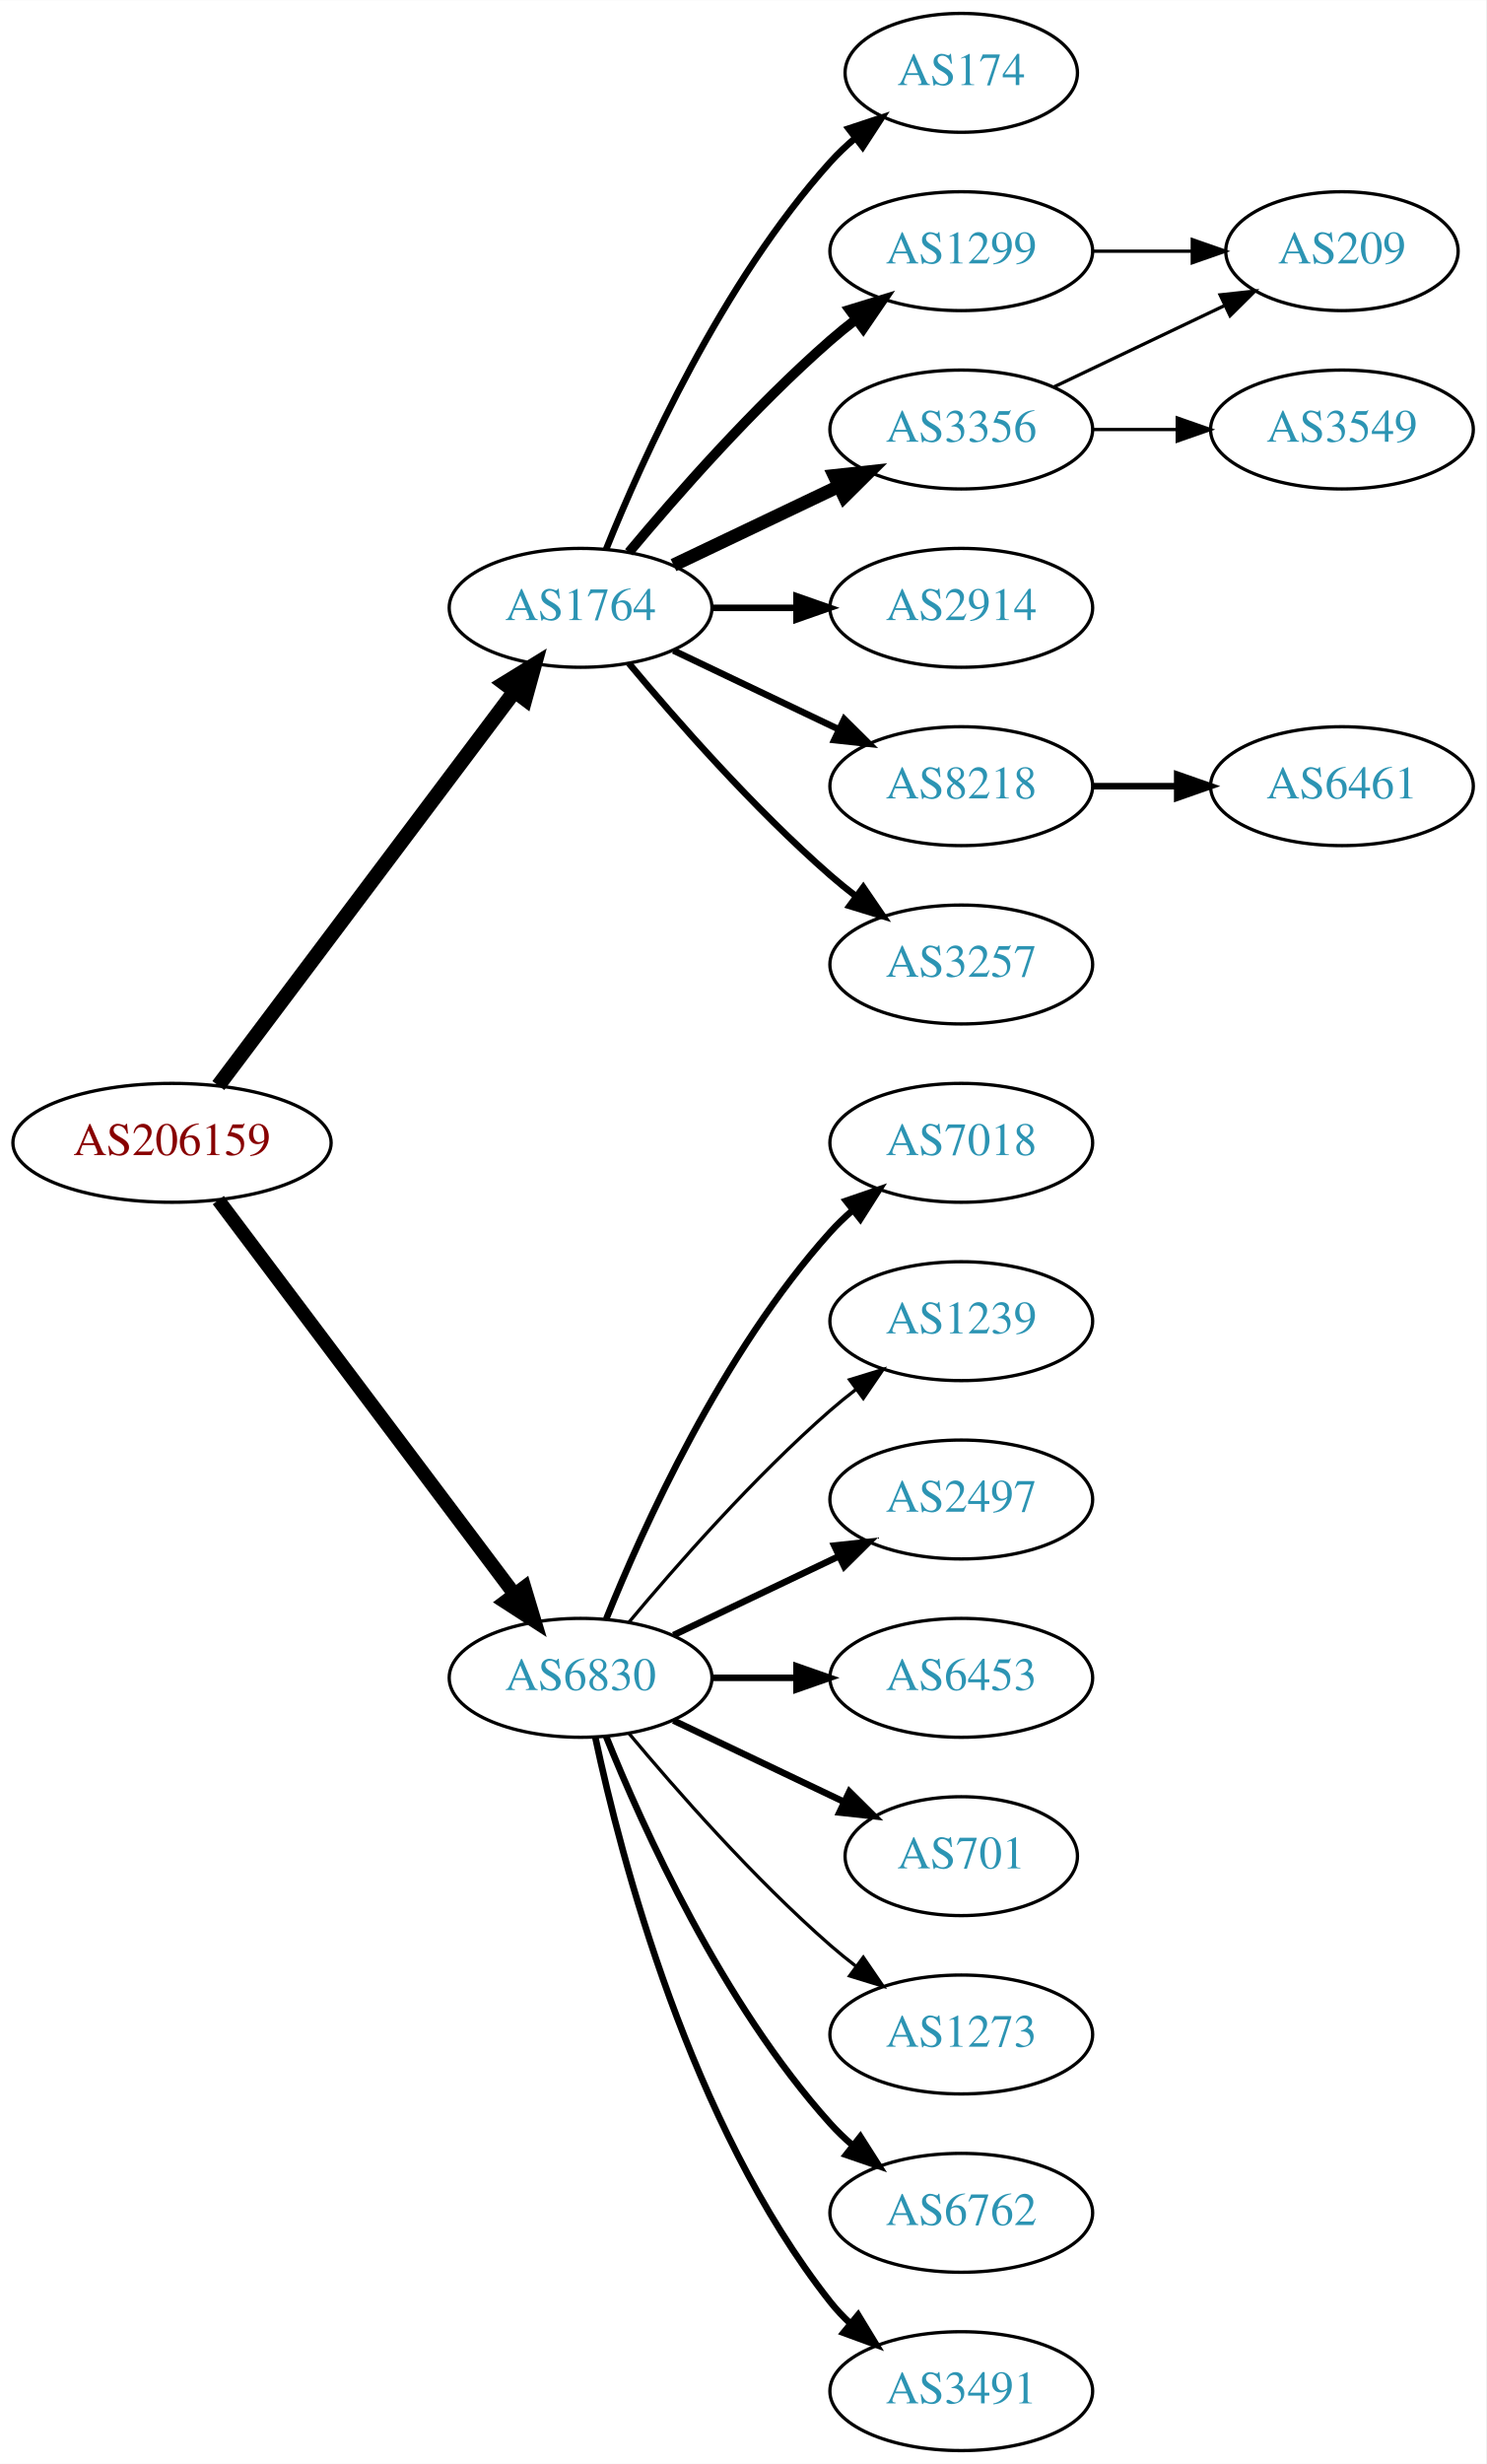
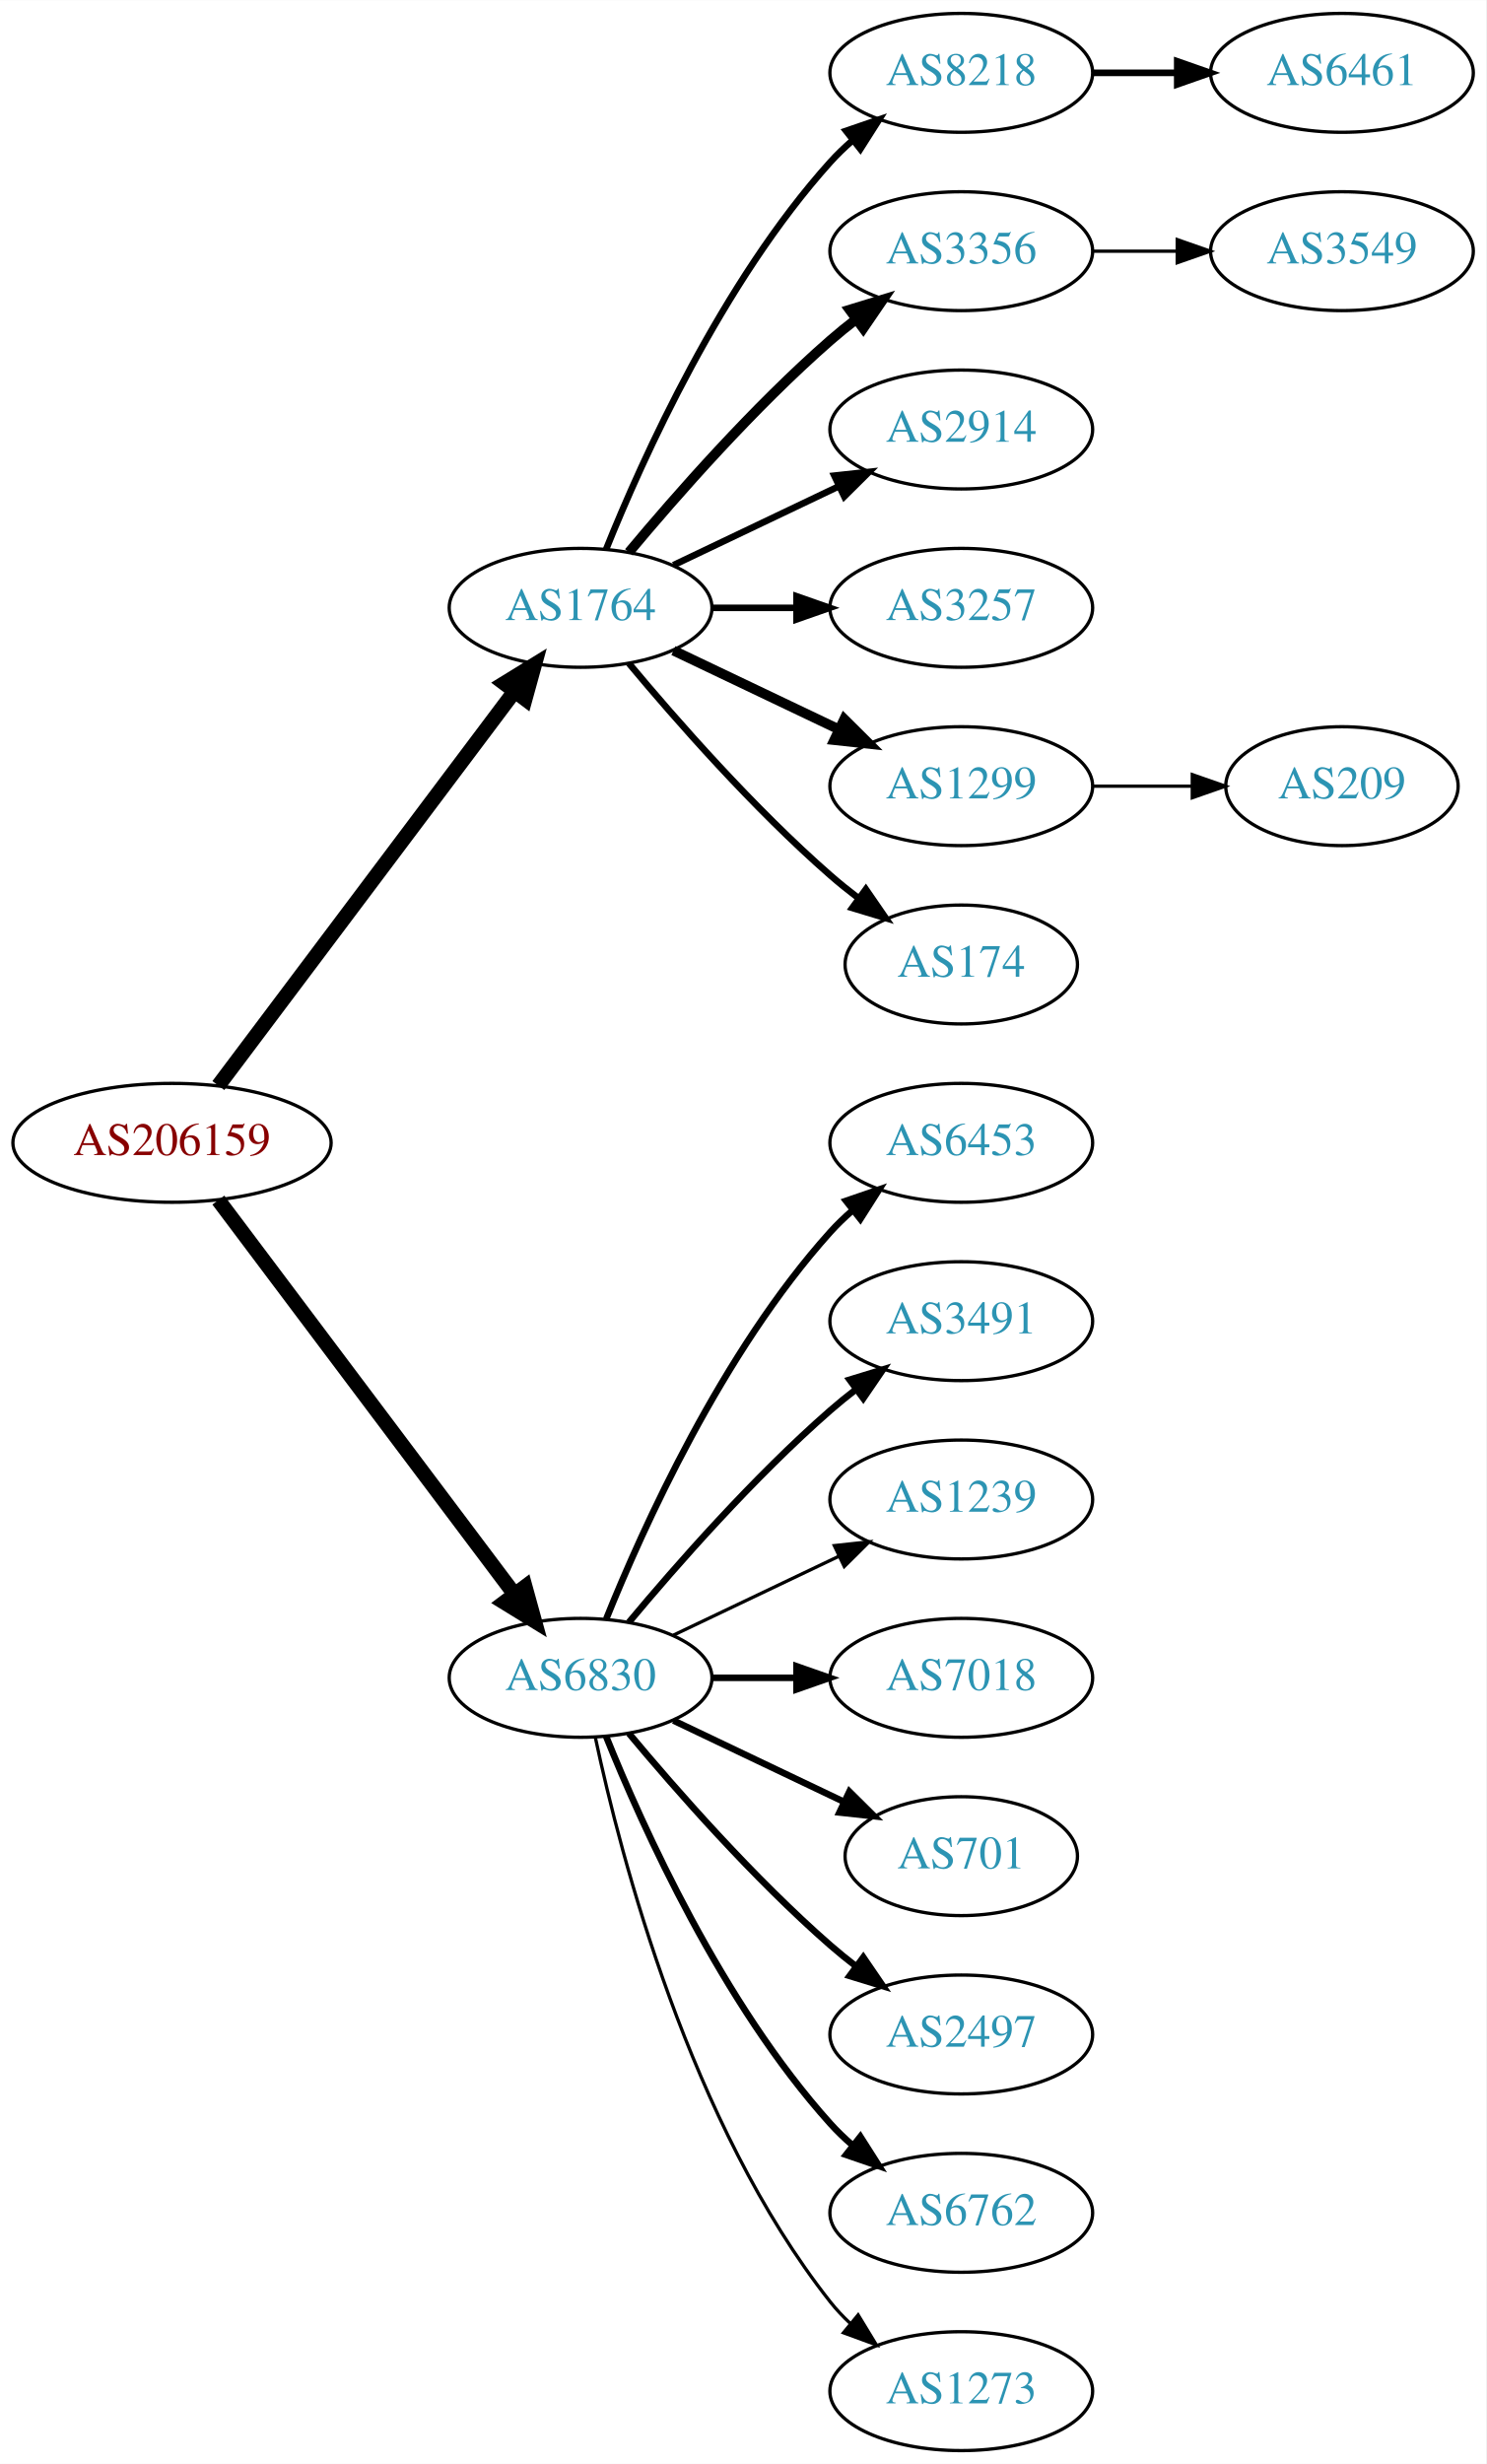
<svg xmlns="http://www.w3.org/2000/svg" xmlns:xlink="http://www.w3.org/1999/xlink" width="450pt" height="746pt" viewBox="0.00 0.00 450.07 746.00">
  <g id="graph0" class="graph" transform="scale(1 1) rotate(0) translate(4 742)">
    <polygon fill="white" stroke="none" points="-4,4 -4,-742 446.07,-742 446.07,4 -4,4" />
    <g id="node1" class="node">
      <g id="a_node1">
        <a xlink:href="/asn/206159" xlink:title="AS206159 ~ VAO-AS [AT]">
          <ellipse fill="#ffffff" stroke="black" cx="48.096" cy="-396" rx="48.192" ry="18" />
          <text text-anchor="middle" x="48.096" y="-392.3" font-family="Times,serif" font-size="14.00" fill="#880000">AS206159</text>
        </a>
      </g>
    </g>
    <g id="node2" class="node">
      <g id="a_node2">
        <a xlink:href="/asn/1764" xlink:title="AS1764 ~ NEXTLAYER-AS [AT]">
          <ellipse fill="#ffffff" stroke="black" cx="171.838" cy="-558" rx="39.794" ry="18" />
          <text text-anchor="middle" x="171.838" y="-554.3" font-family="Times,serif" font-size="14.00" fill="#2c94b3">AS1764</text>
        </a>
      </g>
    </g>
    <g id="edge1" class="edge">
      <path fill="none" stroke="black" stroke-width="4.5" d="M62.124,-413.337C83.634,-441.96 126.675,-499.233 151.664,-532.486" />
      <polygon fill="black" stroke="black" stroke-width="4.5" points="148.748,-535.159 157.903,-540.788 155.043,-530.428 148.748,-535.159" />
    </g>
    <g id="node3" class="node">
      <g id="a_node3">
        <a xlink:href="/asn/6830" xlink:title="AS6830 ~ LGI-UPC [AT]">
          <ellipse fill="#ffffff" stroke="black" cx="171.838" cy="-234" rx="39.794" ry="18" />
          <text text-anchor="middle" x="171.838" y="-230.3" font-family="Times,serif" font-size="14.00" fill="#2c94b3">AS6830</text>
        </a>
      </g>
    </g>
    <g id="edge2" class="edge">
-       <path fill="none" stroke="black" stroke-width="4.2" d="M62.124,-378.663C83.634,-350.04 126.675,-292.767 151.664,-259.514" />
-       <polygon fill="black" stroke="black" stroke-width="4.2" points="154.833,-261.414 157.903,-251.212 148.957,-256.999 154.833,-261.414" />
+       <path fill="none" stroke="black" stroke-width="4.5" d="M62.124,-378.663C83.634,-350.04 126.675,-292.767 151.664,-259.514" />
+       <polygon fill="black" stroke="black" stroke-width="4.5" points="155.043,-261.572 157.903,-251.212 148.748,-256.841 155.043,-261.572" />
    </g>
    <g id="node4" class="node">
      <g id="a_node4">
-         <a xlink:href="/asn/3356" xlink:title="AS3356 ~ Level 3 Parent, LLC [US]">
-           <ellipse fill="#ffffff" stroke="black" cx="287.131" cy="-612" rx="39.794" ry="18" />
-           <text text-anchor="middle" x="287.131" y="-608.3" font-family="Times,serif" font-size="14.00" fill="#2c94b3">AS3356</text>
+         <a xlink:href="/asn/8218" xlink:title="AS8218 ~ legacy Neotelecoms [FR]">
+           <ellipse fill="#ffffff" stroke="black" cx="287.131" cy="-720" rx="39.794" ry="18" />
+           <text text-anchor="middle" x="287.131" y="-716.3" font-family="Times,serif" font-size="14.00" fill="#2c94b3">AS8218</text>
        </a>
      </g>
    </g>
    <g id="edge3" class="edge">
-       <path fill="none" stroke="black" stroke-width="4" d="M199.974,-570.934C214.968,-578.081 233.789,-587.052 250.013,-594.785" />
-       <polygon fill="black" stroke="black" stroke-width="4" points="248.683,-598.028 259.216,-599.171 251.695,-591.709 248.683,-598.028" />
+       <path fill="none" stroke="black" stroke-width="2" d="M179.586,-575.787C190.637,-603.243 214.69,-656.578 247.484,-693 249.487,-695.224 251.706,-697.363 254.038,-699.397" />
+       <polygon fill="black" stroke="black" stroke-width="2" points="252.236,-702.433 262.257,-705.873 256.569,-696.935 252.236,-702.433" />
    </g>
    <g id="node5" class="node">
      <g id="a_node5">
-         <a xlink:href="/asn/2914" xlink:title="AS2914 ~ NTT America, Inc. [US]">
-           <ellipse fill="#ffffff" stroke="black" cx="287.131" cy="-558" rx="39.794" ry="18" />
-           <text text-anchor="middle" x="287.131" y="-554.3" font-family="Times,serif" font-size="14.00" fill="#2c94b3">AS2914</text>
+         <a xlink:href="/asn/3356" xlink:title="AS3356 ~ Level 3 Parent, LLC [US]">
+           <ellipse fill="#ffffff" stroke="black" cx="287.131" cy="-666" rx="39.794" ry="18" />
+           <text text-anchor="middle" x="287.131" y="-662.3" font-family="Times,serif" font-size="14.00" fill="#2c94b3">AS3356</text>
        </a>
      </g>
    </g>
    <g id="edge4" class="edge">
-       <path fill="none" stroke="black" stroke-width="2" d="M211.51,-558C219.713,-558 228.477,-558 237.009,-558" />
-       <polygon fill="black" stroke="black" stroke-width="2" points="237.248,-561.5 247.248,-558 237.248,-554.5 237.248,-561.5" />
+       <path fill="none" stroke="black" stroke-width="3" d="M186.468,-574.817C200.751,-591.929 224.297,-618.745 247.484,-639 249.95,-641.154 252.589,-643.294 255.286,-645.372" />
+       <polygon fill="black" stroke="black" stroke-width="3" points="253.311,-648.264 263.44,-651.37 257.459,-642.625 253.311,-648.264" />
    </g>
    <g id="node6" class="node">
      <g id="a_node6">
-         <a xlink:href="/asn/8218" xlink:title="AS8218 ~ legacy Neotelecoms [FR]">
-           <ellipse fill="#ffffff" stroke="black" cx="287.131" cy="-504" rx="39.794" ry="18" />
-           <text text-anchor="middle" x="287.131" y="-500.3" font-family="Times,serif" font-size="14.00" fill="#2c94b3">AS8218</text>
+         <a xlink:href="/asn/2914" xlink:title="AS2914 ~ NTT America, Inc. [US]">
+           <ellipse fill="#ffffff" stroke="black" cx="287.131" cy="-612" rx="39.794" ry="18" />
+           <text text-anchor="middle" x="287.131" y="-608.3" font-family="Times,serif" font-size="14.00" fill="#2c94b3">AS2914</text>
        </a>
      </g>
    </g>
    <g id="edge5" class="edge">
-       <path fill="none" stroke="black" stroke-width="2" d="M199.974,-545.066C214.968,-537.919 233.789,-528.948 250.013,-521.215" />
-       <polygon fill="black" stroke="black" stroke-width="2" points="251.695,-524.291 259.216,-516.829 248.683,-517.972 251.695,-524.291" />
+       <path fill="none" stroke="black" stroke-width="2" d="M199.974,-570.934C214.968,-578.081 233.789,-587.052 250.013,-594.785" />
+       <polygon fill="black" stroke="black" stroke-width="2" points="248.683,-598.028 259.216,-599.171 251.695,-591.709 248.683,-598.028" />
    </g>
    <g id="node7" class="node">
      <g id="a_node7">
        <a xlink:href="/asn/3257" xlink:title="AS3257 ~ GTT [DE]">
-           <ellipse fill="#ffffff" stroke="black" cx="287.131" cy="-450" rx="39.794" ry="18" />
-           <text text-anchor="middle" x="287.131" y="-446.3" font-family="Times,serif" font-size="14.00" fill="#2c94b3">AS3257</text>
+           <ellipse fill="#ffffff" stroke="black" cx="287.131" cy="-558" rx="39.794" ry="18" />
+           <text text-anchor="middle" x="287.131" y="-554.3" font-family="Times,serif" font-size="14.00" fill="#2c94b3">AS3257</text>
        </a>
      </g>
    </g>
    <g id="edge6" class="edge">
-       <path fill="none" stroke="black" stroke-width="2" d="M186.468,-541.183C200.751,-524.071 224.297,-497.255 247.484,-477 249.95,-474.846 252.589,-472.706 255.286,-470.628" />
-       <polygon fill="black" stroke="black" stroke-width="2" points="257.459,-473.375 263.44,-464.63 253.311,-467.736 257.459,-473.375" />
+       <path fill="none" stroke="black" stroke-width="2" d="M211.51,-558C219.713,-558 228.477,-558 237.009,-558" />
+       <polygon fill="black" stroke="black" stroke-width="2" points="237.248,-561.5 247.248,-558 237.248,-554.5 237.248,-561.5" />
    </g>
    <g id="node8" class="node">
      <g id="a_node8">
-         <a xlink:href="/asn/174" xlink:title="AS174 ~ Cogent Communications [US]">
-           <ellipse fill="#ffffff" stroke="black" cx="287.131" cy="-720" rx="35.194" ry="18" />
-           <text text-anchor="middle" x="287.131" y="-716.3" font-family="Times,serif" font-size="14.00" fill="#2c94b3">AS174</text>
+         <a xlink:href="/asn/1299" xlink:title="AS1299 ~ Telia Carrier [EU]">
+           <ellipse fill="#ffffff" stroke="black" cx="287.131" cy="-504" rx="39.794" ry="18" />
+           <text text-anchor="middle" x="287.131" y="-500.3" font-family="Times,serif" font-size="14.00" fill="#2c94b3">AS1299</text>
        </a>
      </g>
    </g>
    <g id="edge7" class="edge">
-       <path fill="none" stroke="black" stroke-width="2" d="M179.586,-575.787C190.637,-603.243 214.69,-656.578 247.484,-693 249.8,-695.572 252.405,-698.03 255.14,-700.343" />
-       <polygon fill="black" stroke="black" stroke-width="2" points="253.006,-703.117 263.064,-706.448 257.279,-697.572 253.006,-703.117" />
+       <path fill="none" stroke="black" stroke-width="3" d="M199.974,-545.066C214.968,-537.919 233.789,-528.948 250.013,-521.215" />
+       <polygon fill="black" stroke="black" stroke-width="3" points="251.695,-524.291 259.216,-516.829 248.683,-517.972 251.695,-524.291" />
    </g>
    <g id="node9" class="node">
      <g id="a_node9">
-         <a xlink:href="/asn/1299" xlink:title="AS1299 ~ Telia Carrier [EU]">
-           <ellipse fill="#ffffff" stroke="black" cx="287.131" cy="-666" rx="39.794" ry="18" />
-           <text text-anchor="middle" x="287.131" y="-662.3" font-family="Times,serif" font-size="14.00" fill="#2c94b3">AS1299</text>
+         <a xlink:href="/asn/174" xlink:title="AS174 ~ Cogent Communications [US]">
+           <ellipse fill="#ffffff" stroke="black" cx="287.131" cy="-450" rx="35.194" ry="18" />
+           <text text-anchor="middle" x="287.131" y="-446.3" font-family="Times,serif" font-size="14.00" fill="#2c94b3">AS174</text>
        </a>
      </g>
    </g>
    <g id="edge8" class="edge">
-       <path fill="none" stroke="black" stroke-width="3" d="M186.468,-574.817C200.751,-591.929 224.297,-618.745 247.484,-639 249.95,-641.154 252.589,-643.294 255.286,-645.372" />
-       <polygon fill="black" stroke="black" stroke-width="3" points="253.311,-648.264 263.44,-651.37 257.459,-642.625 253.311,-648.264" />
+       <path fill="none" stroke="black" stroke-width="2" d="M186.468,-541.183C200.751,-524.071 224.297,-497.255 247.484,-477 250.154,-474.668 253.027,-472.352 255.957,-470.114" />
+       <polygon fill="black" stroke="black" stroke-width="2" points="258.235,-472.784 264.249,-464.061 254.108,-467.13 258.235,-472.784" />
+     </g>
+     <g id="node12" class="node">
+       <g id="a_node12">
+         <a xlink:href="/asn/6453" xlink:title="AS6453 ~ TATA COMMUNICATIONS (AMERICA) INC [US]">
+           <ellipse fill="#ffffff" stroke="black" cx="287.131" cy="-396" rx="39.794" ry="18" />
+           <text text-anchor="middle" x="287.131" y="-392.3" font-family="Times,serif" font-size="14.00" fill="#2c94b3">AS6453</text>
+         </a>
+       </g>
+     </g>
+     <g id="edge11" class="edge">
+       <path fill="none" stroke="black" stroke-width="2" d="M179.586,-251.787C190.637,-279.243 214.69,-332.578 247.484,-369 249.487,-371.224 251.706,-373.363 254.038,-375.397" />
+       <polygon fill="black" stroke="black" stroke-width="2" points="252.236,-378.433 262.257,-381.873 256.569,-372.935 252.236,-378.433" />
    </g>
    <g id="node13" class="node">
      <g id="a_node13">
+         <a xlink:href="/asn/3491" xlink:title="AS3491 ~ PCCW Global, Inc. [US]">
+           <ellipse fill="#ffffff" stroke="black" cx="287.131" cy="-342" rx="39.794" ry="18" />
+           <text text-anchor="middle" x="287.131" y="-338.3" font-family="Times,serif" font-size="14.00" fill="#2c94b3">AS3491</text>
+         </a>
+       </g>
+     </g>
+     <g id="edge12" class="edge">
+       <path fill="none" stroke="black" stroke-width="2" d="M186.468,-250.817C200.751,-267.929 224.297,-294.745 247.484,-315 249.95,-317.154 252.589,-319.294 255.286,-321.372" />
+       <polygon fill="black" stroke="black" stroke-width="2" points="253.311,-324.264 263.44,-327.37 257.459,-318.625 253.311,-324.264" />
+     </g>
+     <g id="node14" class="node">
+       <g id="a_node14">
+         <a xlink:href="/asn/1239" xlink:title="AS1239 ~ Sprint [US]">
+           <ellipse fill="#ffffff" stroke="black" cx="287.131" cy="-288" rx="39.794" ry="18" />
+           <text text-anchor="middle" x="287.131" y="-284.3" font-family="Times,serif" font-size="14.00" fill="#2c94b3">AS1239</text>
+         </a>
+       </g>
+     </g>
+     <g id="edge13" class="edge">
+       <path fill="none" stroke="black" d="M199.974,-246.934C214.968,-254.081 233.789,-263.052 250.013,-270.785" />
+       <polygon fill="black" stroke="black" points="248.683,-274.028 259.216,-275.171 251.695,-267.709 248.683,-274.028" />
+     </g>
+     <g id="node15" class="node">
+       <g id="a_node15">
+         <a xlink:href="/asn/7018" xlink:title="AS7018 ~ AT&amp;T Services, Inc. [US]">
+           <ellipse fill="#ffffff" stroke="black" cx="287.131" cy="-234" rx="39.794" ry="18" />
+           <text text-anchor="middle" x="287.131" y="-230.3" font-family="Times,serif" font-size="14.00" fill="#2c94b3">AS7018</text>
+         </a>
+       </g>
+     </g>
+     <g id="edge14" class="edge">
+       <path fill="none" stroke="black" stroke-width="2" d="M211.51,-234C219.713,-234 228.477,-234 237.009,-234" />
+       <polygon fill="black" stroke="black" stroke-width="2" points="237.248,-237.5 247.248,-234 237.248,-230.5 237.248,-237.5" />
+     </g>
+     <g id="node16" class="node">
+       <g id="a_node16">
+         <a xlink:href="/asn/701" xlink:title="AS701 ~ UUNET [US]">
+           <ellipse fill="#ffffff" stroke="black" cx="287.131" cy="-180" rx="35.194" ry="18" />
+           <text text-anchor="middle" x="287.131" y="-176.3" font-family="Times,serif" font-size="14.00" fill="#2c94b3">AS701</text>
+         </a>
+       </g>
+     </g>
+     <g id="edge15" class="edge">
+       <path fill="none" stroke="black" stroke-width="2" d="M199.974,-221.066C215.406,-213.71 234.892,-204.423 251.427,-196.541" />
+       <polygon fill="black" stroke="black" stroke-width="2" points="253.247,-199.551 260.769,-192.089 250.236,-193.232 253.247,-199.551" />
+     </g>
+     <g id="node17" class="node">
+       <g id="a_node17">
+         <a xlink:href="/asn/2497" xlink:title="AS2497 ~ Internet Initiative Japan Inc. [JP]">
+           <ellipse fill="#ffffff" stroke="black" cx="287.131" cy="-126" rx="39.794" ry="18" />
+           <text text-anchor="middle" x="287.131" y="-122.3" font-family="Times,serif" font-size="14.00" fill="#2c94b3">AS2497</text>
+         </a>
+       </g>
+     </g>
+     <g id="edge16" class="edge">
+       <path fill="none" stroke="black" stroke-width="2" d="M186.468,-217.183C200.751,-200.071 224.297,-173.255 247.484,-153 249.95,-150.846 252.589,-148.706 255.286,-146.628" />
+       <polygon fill="black" stroke="black" stroke-width="2" points="257.459,-149.375 263.44,-140.63 253.311,-143.736 257.459,-149.375" />
+     </g>
+     <g id="node18" class="node">
+       <g id="a_node18">
        <a xlink:href="/asn/6762" xlink:title="AS6762 ~ TELECOM ITALIA SPARKLE S.p.A. [IT]">
          <ellipse fill="#ffffff" stroke="black" cx="287.131" cy="-72" rx="39.794" ry="18" />
          <text text-anchor="middle" x="287.131" y="-68.3" font-family="Times,serif" font-size="14.00" fill="#2c94b3">AS6762</text>
        </a>
      </g>
    </g>
-     <g id="edge12" class="edge">
+     <g id="edge17" class="edge">
      <path fill="none" stroke="black" stroke-width="2" d="M179.586,-216.213C190.637,-188.757 214.69,-135.422 247.484,-99 249.487,-96.776 251.706,-94.637 254.038,-92.603" />
      <polygon fill="black" stroke="black" stroke-width="2" points="256.569,-95.065 262.257,-86.127 252.236,-89.567 256.569,-95.065" />
    </g>
-     <g id="node14" class="node">
-       <g id="a_node14">
-         <a xlink:href="/asn/3491" xlink:title="AS3491 ~ PCCW Global, Inc. [US]">
-           <ellipse fill="#ffffff" stroke="black" cx="287.131" cy="-18" rx="39.794" ry="18" />
-           <text text-anchor="middle" x="287.131" y="-14.3" font-family="Times,serif" font-size="14.00" fill="#2c94b3">AS3491</text>
-         </a>
-       </g>
-     </g>
-     <g id="edge13" class="edge">
-       <path fill="none" stroke="black" stroke-width="2" d="M176.328,-215.84C183.959,-179.97 204.951,-98.845 247.484,-45 249.292,-42.712 251.345,-40.538 253.539,-38.49" />
-       <polygon fill="black" stroke="black" stroke-width="2" points="255.893,-41.086 261.399,-32.034 251.45,-35.677 255.893,-41.086" />
-     </g>
-     <g id="node15" class="node">
-       <g id="a_node15">
-         <a xlink:href="/asn/7018" xlink:title="AS7018 ~ AT&amp;T Services, Inc. [US]">
-           <ellipse fill="#ffffff" stroke="black" cx="287.131" cy="-396" rx="39.794" ry="18" />
-           <text text-anchor="middle" x="287.131" y="-392.3" font-family="Times,serif" font-size="14.00" fill="#2c94b3">AS7018</text>
-         </a>
-       </g>
-     </g>
-     <g id="edge14" class="edge">
-       <path fill="none" stroke="black" stroke-width="2" d="M179.586,-251.787C190.637,-279.243 214.69,-332.578 247.484,-369 249.487,-371.224 251.706,-373.363 254.038,-375.397" />
-       <polygon fill="black" stroke="black" stroke-width="2" points="252.236,-378.433 262.257,-381.873 256.569,-372.935 252.236,-378.433" />
-     </g>
-     <g id="node16" class="node">
-       <g id="a_node16">
-         <a xlink:href="/asn/1239" xlink:title="AS1239 ~ Sprint [US]">
-           <ellipse fill="#ffffff" stroke="black" cx="287.131" cy="-342" rx="39.794" ry="18" />
-           <text text-anchor="middle" x="287.131" y="-338.3" font-family="Times,serif" font-size="14.00" fill="#2c94b3">AS1239</text>
-         </a>
-       </g>
-     </g>
-     <g id="edge15" class="edge">
-       <path fill="none" stroke="black" d="M186.468,-250.817C200.751,-267.929 224.297,-294.745 247.484,-315 249.95,-317.154 252.589,-319.294 255.286,-321.372" />
-       <polygon fill="black" stroke="black" points="253.311,-324.264 263.44,-327.37 257.459,-318.625 253.311,-324.264" />
-     </g>
-     <g id="node17" class="node">
-       <g id="a_node17">
-         <a xlink:href="/asn/2497" xlink:title="AS2497 ~ Internet Initiative Japan Inc. [JP]">
-           <ellipse fill="#ffffff" stroke="black" cx="287.131" cy="-288" rx="39.794" ry="18" />
-           <text text-anchor="middle" x="287.131" y="-284.3" font-family="Times,serif" font-size="14.00" fill="#2c94b3">AS2497</text>
-         </a>
-       </g>
-     </g>
-     <g id="edge16" class="edge">
-       <path fill="none" stroke="black" stroke-width="2" d="M199.974,-246.934C214.968,-254.081 233.789,-263.052 250.013,-270.785" />
-       <polygon fill="black" stroke="black" stroke-width="2" points="248.683,-274.028 259.216,-275.171 251.695,-267.709 248.683,-274.028" />
-     </g>
-     <g id="node18" class="node">
-       <g id="a_node18">
-         <a xlink:href="/asn/6453" xlink:title="AS6453 ~ TATA COMMUNICATIONS (AMERICA) INC [US]">
-           <ellipse fill="#ffffff" stroke="black" cx="287.131" cy="-234" rx="39.794" ry="18" />
-           <text text-anchor="middle" x="287.131" y="-230.3" font-family="Times,serif" font-size="14.00" fill="#2c94b3">AS6453</text>
-         </a>
-       </g>
-     </g>
-     <g id="edge17" class="edge">
-       <path fill="none" stroke="black" stroke-width="2" d="M211.51,-234C219.713,-234 228.477,-234 237.009,-234" />
-       <polygon fill="black" stroke="black" stroke-width="2" points="237.248,-237.5 247.248,-234 237.248,-230.5 237.248,-237.5" />
-     </g>
    <g id="node19" class="node">
      <g id="a_node19">
-         <a xlink:href="/asn/701" xlink:title="AS701 ~ UUNET [US]">
-           <ellipse fill="#ffffff" stroke="black" cx="287.131" cy="-180" rx="35.194" ry="18" />
-           <text text-anchor="middle" x="287.131" y="-176.3" font-family="Times,serif" font-size="14.00" fill="#2c94b3">AS701</text>
+         <a xlink:href="/asn/1273" xlink:title="AS1273 ~ Vodafone Group PLC [EU]">
+           <ellipse fill="#ffffff" stroke="black" cx="287.131" cy="-18" rx="39.794" ry="18" />
+           <text text-anchor="middle" x="287.131" y="-14.3" font-family="Times,serif" font-size="14.00" fill="#2c94b3">AS1273</text>
        </a>
      </g>
    </g>
    <g id="edge18" class="edge">
-       <path fill="none" stroke="black" stroke-width="2" d="M199.974,-221.066C215.406,-213.71 234.892,-204.423 251.427,-196.541" />
-       <polygon fill="black" stroke="black" stroke-width="2" points="253.247,-199.551 260.769,-192.089 250.236,-193.232 253.247,-199.551" />
+       <path fill="none" stroke="black" d="M176.328,-215.84C183.959,-179.97 204.951,-98.845 247.484,-45 249.292,-42.712 251.345,-40.538 253.539,-38.49" />
+       <polygon fill="black" stroke="black" points="255.893,-41.086 261.399,-32.034 251.45,-35.677 255.893,-41.086" />
+     </g>
+     <g id="node10" class="node">
+       <g id="a_node10">
+         <a xlink:href="/asn/6461" xlink:title="AS6461 ~ ZAYO-6461 [US]">
+           <ellipse fill="#ffffff" stroke="black" cx="402.424" cy="-720" rx="39.794" ry="18" />
+           <text text-anchor="middle" x="402.424" y="-716.3" font-family="Times,serif" font-size="14.00" fill="#2c94b3">AS6461</text>
+         </a>
+       </g>
+     </g>
+     <g id="edge9" class="edge">
+       <path fill="none" stroke="black" stroke-width="2" d="M326.803,-720C335.006,-720 343.77,-720 352.302,-720" />
+       <polygon fill="black" stroke="black" stroke-width="2" points="352.541,-723.5 362.541,-720 352.541,-716.5 352.541,-723.5" />
+     </g>
+     <g id="node11" class="node">
+       <g id="a_node11">
+         <a xlink:href="/asn/3549" xlink:title="AS3549 ~ Level 3 Parent, LLC [US]">
+           <ellipse fill="#ffffff" stroke="black" cx="402.424" cy="-666" rx="39.794" ry="18" />
+           <text text-anchor="middle" x="402.424" y="-662.3" font-family="Times,serif" font-size="14.00" fill="#2c94b3">AS3549</text>
+         </a>
+       </g>
+     </g>
+     <g id="edge10" class="edge">
+       <path fill="none" stroke="black" d="M326.803,-666C335.006,-666 343.77,-666 352.302,-666" />
+       <polygon fill="black" stroke="black" points="352.541,-669.5 362.541,-666 352.541,-662.5 352.541,-669.5" />
    </g>
    <g id="node20" class="node">
      <g id="a_node20">
-         <a xlink:href="/asn/1273" xlink:title="AS1273 ~ Vodafone Group PLC [EU]">
-           <ellipse fill="#ffffff" stroke="black" cx="287.131" cy="-126" rx="39.794" ry="18" />
-           <text text-anchor="middle" x="287.131" y="-122.3" font-family="Times,serif" font-size="14.00" fill="#2c94b3">AS1273</text>
+         <a xlink:href="/asn/209" xlink:title="AS209 ~ CenturyLink Communications, LLC [US]">
+           <ellipse fill="#ffffff" stroke="black" cx="402.424" cy="-504" rx="35.194" ry="18" />
+           <text text-anchor="middle" x="402.424" y="-500.3" font-family="Times,serif" font-size="14.00" fill="#2c94b3">AS209</text>
        </a>
      </g>
    </g>
    <g id="edge19" class="edge">
-       <path fill="none" stroke="black" d="M186.468,-217.183C200.751,-200.071 224.297,-173.255 247.484,-153 249.95,-150.846 252.589,-148.706 255.286,-146.628" />
-       <polygon fill="black" stroke="black" points="257.459,-149.375 263.44,-140.63 253.311,-143.736 257.459,-149.375" />
-     </g>
-     <g id="node10" class="node">
-       <g id="a_node10">
-         <a xlink:href="/asn/3549" xlink:title="AS3549 ~ Level 3 Parent, LLC [US]">
-           <ellipse fill="#ffffff" stroke="black" cx="402.424" cy="-612" rx="39.794" ry="18" />
-           <text text-anchor="middle" x="402.424" y="-608.3" font-family="Times,serif" font-size="14.00" fill="#2c94b3">AS3549</text>
-         </a>
-       </g>
-     </g>
-     <g id="edge9" class="edge">
-       <path fill="none" stroke="black" d="M326.803,-612C335.006,-612 343.77,-612 352.302,-612" />
-       <polygon fill="black" stroke="black" points="352.541,-615.5 362.541,-612 352.541,-608.5 352.541,-615.5" />
-     </g>
-     <g id="node11" class="node">
-       <g id="a_node11">
-         <a xlink:href="/asn/209" xlink:title="AS209 ~ CenturyLink Communications, LLC [US]">
-           <ellipse fill="#ffffff" stroke="black" cx="402.424" cy="-666" rx="35.194" ry="18" />
-           <text text-anchor="middle" x="402.424" y="-662.3" font-family="Times,serif" font-size="14.00" fill="#2c94b3">AS209</text>
-         </a>
-       </g>
-     </g>
-     <g id="edge10" class="edge">
-       <path fill="none" stroke="black" d="M315.267,-624.934C330.699,-632.29 350.185,-641.577 366.72,-649.459" />
-       <polygon fill="black" stroke="black" points="365.529,-652.768 376.062,-653.911 368.54,-646.449 365.529,-652.768" />
-     </g>
-     <g id="node12" class="node">
-       <g id="a_node12">
-         <a xlink:href="/asn/6461" xlink:title="AS6461 ~ ZAYO-6461 [US]">
-           <ellipse fill="#ffffff" stroke="black" cx="402.424" cy="-504" rx="39.794" ry="18" />
-           <text text-anchor="middle" x="402.424" y="-500.3" font-family="Times,serif" font-size="14.00" fill="#2c94b3">AS6461</text>
-         </a>
-       </g>
-     </g>
-     <g id="edge11" class="edge">
-       <path fill="none" stroke="black" stroke-width="2" d="M326.803,-504C335.006,-504 343.77,-504 352.302,-504" />
-       <polygon fill="black" stroke="black" stroke-width="2" points="352.541,-507.5 362.541,-504 352.541,-500.5 352.541,-507.5" />
-     </g>
-     <g id="edge20" class="edge">
-       <path fill="none" stroke="black" d="M326.803,-666C336.508,-666 346.999,-666 356.962,-666" />
-       <polygon fill="black" stroke="black" points="357.098,-669.5 367.098,-666 357.098,-662.5 357.098,-669.5" />
+       <path fill="none" stroke="black" d="M326.803,-504C336.508,-504 346.999,-504 356.962,-504" />
+       <polygon fill="black" stroke="black" points="357.098,-507.5 367.098,-504 357.098,-500.5 357.098,-507.5" />
    </g>
  </g>
</svg>
